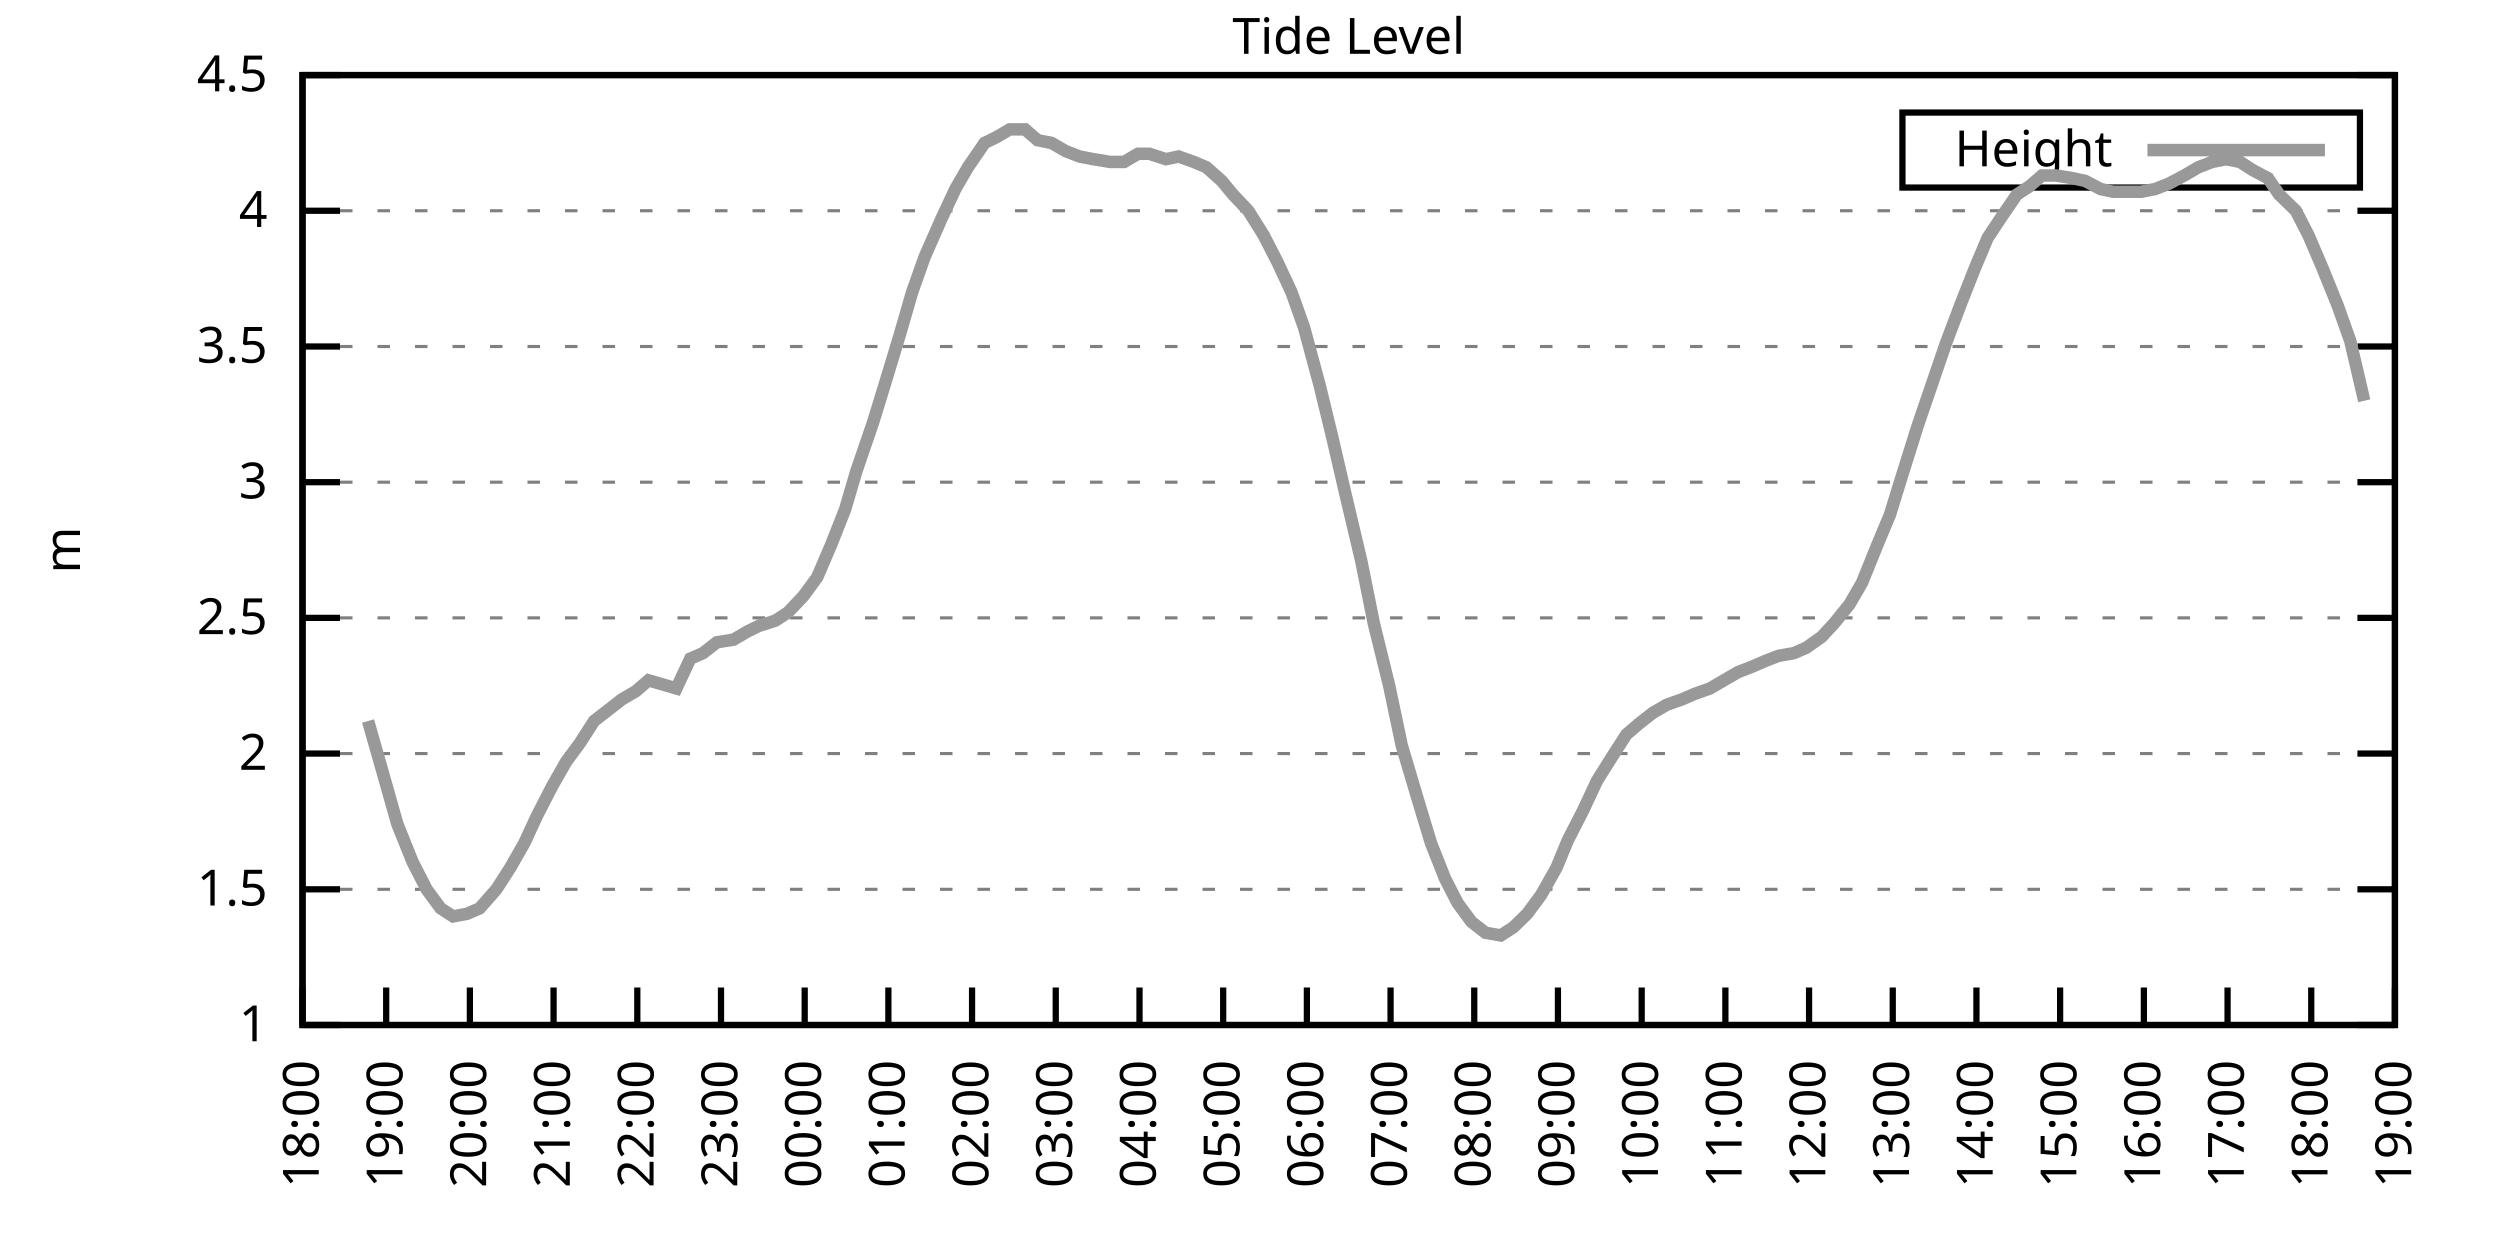
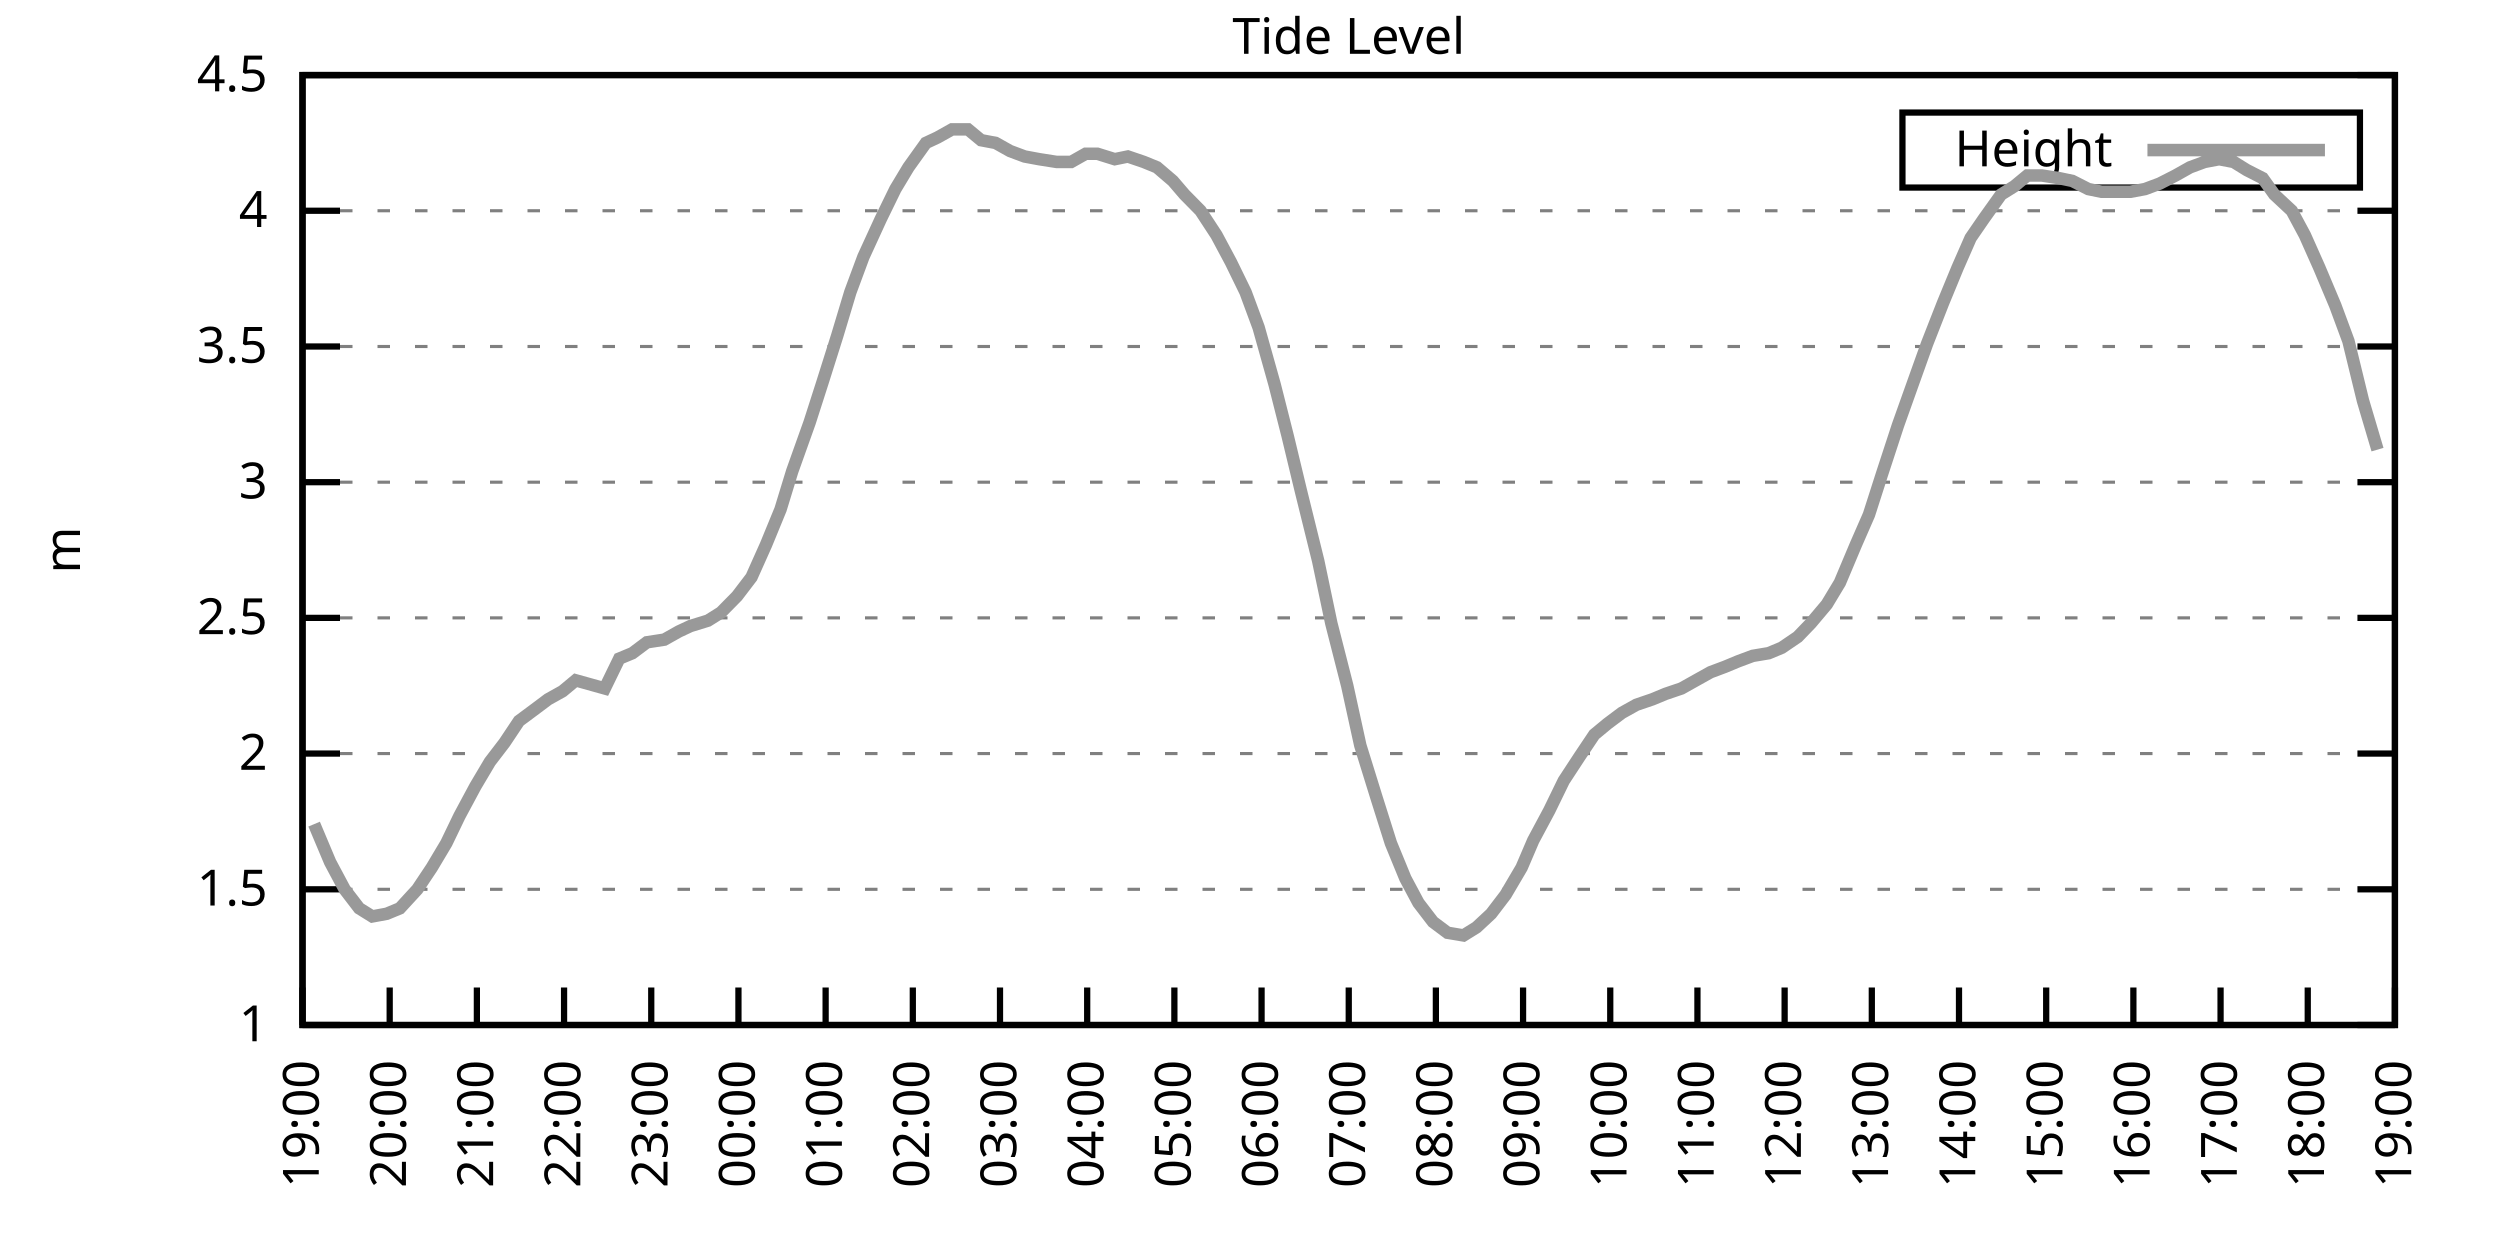
<svg xmlns="http://www.w3.org/2000/svg" xmlns:xlink="http://www.w3.org/1999/xlink" width="400" height="200" viewBox="0 0 400 200">
  <g id="gnuplot_canvas">
    <rect x="0" y="0" width="400" height="200" fill="none" />
    <defs>
      <circle id="gpDot" r="0.5" stroke-width="0.5" stroke="currentColor" />
      <path id="gpPt0" stroke-width="0.333" stroke="currentColor" d="M-1,0 h2 M0,-1 v2" />
      <path id="gpPt1" stroke-width="0.333" stroke="currentColor" d="M-1,-1 L1,1 M1,-1 L-1,1" />
      <path id="gpPt2" stroke-width="0.333" stroke="currentColor" d="M-1,0 L1,0 M0,-1 L0,1 M-1,-1 L1,1 M-1,1 L1,-1" />
      <rect id="gpPt3" stroke-width="0.333" stroke="currentColor" x="-1" y="-1" width="2" height="2" />
      <rect id="gpPt4" stroke-width="0.333" stroke="currentColor" fill="currentColor" x="-1" y="-1" width="2" height="2" />
      <circle id="gpPt5" stroke-width="0.333" stroke="currentColor" cx="0" cy="0" r="1" />
      <use xlink:href="#gpPt5" id="gpPt6" fill="currentColor" stroke="none" />
      <path id="gpPt7" stroke-width="0.333" stroke="currentColor" d="M0,-1.33 L-1.33,0.67 L1.33,0.67 z" />
      <use xlink:href="#gpPt7" id="gpPt8" fill="currentColor" stroke="none" />
      <use xlink:href="#gpPt7" id="gpPt9" stroke="currentColor" transform="rotate(180)" />
      <use xlink:href="#gpPt9" id="gpPt10" fill="currentColor" stroke="none" />
      <use xlink:href="#gpPt3" id="gpPt11" stroke="currentColor" transform="rotate(45)" />
      <use xlink:href="#gpPt11" id="gpPt12" fill="currentColor" stroke="none" />
      <path id="gpPt13" stroke-width="0.333" stroke="currentColor" d="M0,1.330 L1.265,0.411 L0.782,-1.067 L-0.782,-1.076 L-1.265,0.411 z" />
      <use xlink:href="#gpPt13" id="gpPt14" fill="currentColor" stroke="none" />
      <filter id="textbox" filterUnits="objectBoundingBox" x="0" y="0" height="1" width="1">
        <feFlood flood-color="white" flood-opacity="1" result="bgnd" />
        <feComposite in="SourceGraphic" in2="bgnd" operator="atop" />
      </filter>
      <filter id="greybox" filterUnits="objectBoundingBox" x="0" y="0" height="1" width="1">
        <feFlood flood-color="lightgrey" flood-opacity="1" result="grey" />
        <feComposite in="SourceGraphic" in2="grey" operator="atop" />
      </filter>
    </defs>
    <g fill="none" color="white" stroke="currentColor" stroke-width="1.00" stroke-linecap="butt" stroke-linejoin="miter">
</g>
    <g fill="none" color="black" stroke="currentColor" stroke-width="1.00" stroke-linecap="butt" stroke-linejoin="miter">
      <g stroke="none" shape-rendering="crispEdges">
        <polygon fill="rgb(255, 255, 255)" points="48.40,164.00 383.18,164.00 383.18,12.02 48.40,12.02 " />
      </g>
    </g>
    <g fill="none" color="black" stroke="currentColor" stroke-width="1.00" stroke-linecap="butt" stroke-linejoin="miter">
</g>
    <g fill="none" color="black" stroke="black" stroke-width="0.50" stroke-linecap="butt" stroke-linejoin="miter">
</g>
    <g fill="none" color="gray" stroke="currentColor" stroke-width="0.50" stroke-linecap="butt" stroke-linejoin="miter">
      <path stroke="gray" stroke-dasharray="2,4" class="gridline" d="M48.40,164.00 L383.19,164.00  " />
    </g>
    <g fill="none" color="gray" stroke="gray" stroke-width="1.00" stroke-linecap="butt" stroke-linejoin="miter">
</g>
    <g fill="none" color="black" stroke="currentColor" stroke-width="1.00" stroke-linecap="butt" stroke-linejoin="miter">
      <path stroke="black" d="M48.40,164.00 L54.40,164.00 M383.19,164.00 L377.19,164.00  " />
      <g transform="translate(42.80,166.60)" stroke="none" fill="black" font-family="Sans" font-size="8.00" text-anchor="end">
        <text>
          <tspan font-family="Sans"> 1</tspan>
        </text>
      </g>
    </g>
    <g fill="none" color="black" stroke="currentColor" stroke-width="1.00" stroke-linecap="butt" stroke-linejoin="miter">
</g>
    <g fill="none" color="black" stroke="black" stroke-width="0.50" stroke-linecap="butt" stroke-linejoin="miter">
</g>
    <g fill="none" color="gray" stroke="currentColor" stroke-width="0.50" stroke-linecap="butt" stroke-linejoin="miter">
      <path stroke="gray" stroke-dasharray="2,4" class="gridline" d="M48.40,142.29 L383.19,142.29  " />
    </g>
    <g fill="none" color="gray" stroke="gray" stroke-width="1.00" stroke-linecap="butt" stroke-linejoin="miter">
</g>
    <g fill="none" color="black" stroke="currentColor" stroke-width="1.00" stroke-linecap="butt" stroke-linejoin="miter">
      <path stroke="black" d="M48.40,142.29 L54.40,142.29 M383.19,142.29 L377.19,142.29  " />
      <g transform="translate(42.80,144.89)" stroke="none" fill="black" font-family="Sans" font-size="8.00" text-anchor="end">
        <text>
          <tspan font-family="Sans"> 1.5</tspan>
        </text>
      </g>
    </g>
    <g fill="none" color="black" stroke="currentColor" stroke-width="1.00" stroke-linecap="butt" stroke-linejoin="miter">
</g>
    <g fill="none" color="black" stroke="black" stroke-width="0.50" stroke-linecap="butt" stroke-linejoin="miter">
</g>
    <g fill="none" color="gray" stroke="currentColor" stroke-width="0.50" stroke-linecap="butt" stroke-linejoin="miter">
      <path stroke="gray" stroke-dasharray="2,4" class="gridline" d="M48.40,120.57 L383.19,120.57  " />
    </g>
    <g fill="none" color="gray" stroke="gray" stroke-width="1.00" stroke-linecap="butt" stroke-linejoin="miter">
</g>
    <g fill="none" color="black" stroke="currentColor" stroke-width="1.00" stroke-linecap="butt" stroke-linejoin="miter">
      <path stroke="black" d="M48.40,120.57 L54.40,120.57 M383.19,120.57 L377.19,120.57  " />
      <g transform="translate(42.80,123.17)" stroke="none" fill="black" font-family="Sans" font-size="8.00" text-anchor="end">
        <text>
          <tspan font-family="Sans"> 2</tspan>
        </text>
      </g>
    </g>
    <g fill="none" color="black" stroke="currentColor" stroke-width="1.00" stroke-linecap="butt" stroke-linejoin="miter">
</g>
    <g fill="none" color="black" stroke="black" stroke-width="0.50" stroke-linecap="butt" stroke-linejoin="miter">
</g>
    <g fill="none" color="gray" stroke="currentColor" stroke-width="0.50" stroke-linecap="butt" stroke-linejoin="miter">
      <path stroke="gray" stroke-dasharray="2,4" class="gridline" d="M48.40,98.86 L383.19,98.86  " />
    </g>
    <g fill="none" color="gray" stroke="gray" stroke-width="1.00" stroke-linecap="butt" stroke-linejoin="miter">
</g>
    <g fill="none" color="black" stroke="currentColor" stroke-width="1.00" stroke-linecap="butt" stroke-linejoin="miter">
      <path stroke="black" d="M48.40,98.86 L54.40,98.86 M383.19,98.86 L377.19,98.86  " />
      <g transform="translate(42.80,101.46)" stroke="none" fill="black" font-family="Sans" font-size="8.00" text-anchor="end">
        <text>
          <tspan font-family="Sans"> 2.5</tspan>
        </text>
      </g>
    </g>
    <g fill="none" color="black" stroke="currentColor" stroke-width="1.00" stroke-linecap="butt" stroke-linejoin="miter">
</g>
    <g fill="none" color="black" stroke="black" stroke-width="0.50" stroke-linecap="butt" stroke-linejoin="miter">
</g>
    <g fill="none" color="gray" stroke="currentColor" stroke-width="0.50" stroke-linecap="butt" stroke-linejoin="miter">
      <path stroke="gray" stroke-dasharray="2,4" class="gridline" d="M48.40,77.15 L383.19,77.15  " />
    </g>
    <g fill="none" color="gray" stroke="gray" stroke-width="1.00" stroke-linecap="butt" stroke-linejoin="miter">
</g>
    <g fill="none" color="black" stroke="currentColor" stroke-width="1.00" stroke-linecap="butt" stroke-linejoin="miter">
      <path stroke="black" d="M48.40,77.15 L54.40,77.15 M383.19,77.15 L377.19,77.15  " />
      <g transform="translate(42.80,79.75)" stroke="none" fill="black" font-family="Sans" font-size="8.00" text-anchor="end">
        <text>
          <tspan font-family="Sans"> 3</tspan>
        </text>
      </g>
    </g>
    <g fill="none" color="black" stroke="currentColor" stroke-width="1.00" stroke-linecap="butt" stroke-linejoin="miter">
</g>
    <g fill="none" color="black" stroke="black" stroke-width="0.50" stroke-linecap="butt" stroke-linejoin="miter">
</g>
    <g fill="none" color="gray" stroke="currentColor" stroke-width="0.50" stroke-linecap="butt" stroke-linejoin="miter">
      <path stroke="gray" stroke-dasharray="2,4" class="gridline" d="M48.40,55.44 L383.19,55.44  " />
    </g>
    <g fill="none" color="gray" stroke="gray" stroke-width="1.00" stroke-linecap="butt" stroke-linejoin="miter">
</g>
    <g fill="none" color="black" stroke="currentColor" stroke-width="1.00" stroke-linecap="butt" stroke-linejoin="miter">
      <path stroke="black" d="M48.40,55.44 L54.40,55.44 M383.19,55.44 L377.19,55.44  " />
      <g transform="translate(42.80,58.04)" stroke="none" fill="black" font-family="Sans" font-size="8.00" text-anchor="end">
        <text>
          <tspan font-family="Sans"> 3.5</tspan>
        </text>
      </g>
    </g>
    <g fill="none" color="black" stroke="currentColor" stroke-width="1.00" stroke-linecap="butt" stroke-linejoin="miter">
</g>
    <g fill="none" color="black" stroke="black" stroke-width="0.50" stroke-linecap="butt" stroke-linejoin="miter">
</g>
    <g fill="none" color="gray" stroke="currentColor" stroke-width="0.50" stroke-linecap="butt" stroke-linejoin="miter">
      <path stroke="gray" stroke-dasharray="2,4" class="gridline" d="M48.40,33.72 L383.19,33.72  " />
    </g>
    <g fill="none" color="gray" stroke="gray" stroke-width="1.00" stroke-linecap="butt" stroke-linejoin="miter">
</g>
    <g fill="none" color="black" stroke="currentColor" stroke-width="1.00" stroke-linecap="butt" stroke-linejoin="miter">
      <path stroke="black" d="M48.40,33.72 L54.40,33.72 M383.19,33.72 L377.19,33.72  " />
      <g transform="translate(42.80,36.32)" stroke="none" fill="black" font-family="Sans" font-size="8.00" text-anchor="end">
        <text>
          <tspan font-family="Sans"> 4</tspan>
        </text>
      </g>
    </g>
    <g fill="none" color="black" stroke="currentColor" stroke-width="1.00" stroke-linecap="butt" stroke-linejoin="miter">
</g>
    <g fill="none" color="black" stroke="black" stroke-width="0.50" stroke-linecap="butt" stroke-linejoin="miter">
</g>
    <g fill="none" color="gray" stroke="currentColor" stroke-width="0.50" stroke-linecap="butt" stroke-linejoin="miter">
      <path stroke="gray" stroke-dasharray="2,4" class="gridline" d="M48.40,12.01 L383.19,12.01  " />
    </g>
    <g fill="none" color="gray" stroke="gray" stroke-width="1.00" stroke-linecap="butt" stroke-linejoin="miter">
</g>
    <g fill="none" color="black" stroke="currentColor" stroke-width="1.00" stroke-linecap="butt" stroke-linejoin="miter">
      <path stroke="black" d="M48.40,12.01 L54.40,12.01 M383.19,12.01 L377.19,12.01  " />
      <g transform="translate(42.80,14.61)" stroke="none" fill="black" font-family="Sans" font-size="8.00" text-anchor="end">
        <text>
          <tspan font-family="Sans"> 4.5</tspan>
        </text>
      </g>
    </g>
    <g fill="none" color="black" stroke="currentColor" stroke-width="1.00" stroke-linecap="butt" stroke-linejoin="miter">
      <path stroke="black" d="M48.40,164.00 L48.40,158.00  " />
      <g transform="translate(51.00,169.60) rotate(270.00)" stroke="none" fill="black" font-family="Sans" font-size="8.00" text-anchor="end">
        <text>
-           <tspan font-family="Sans">18:00</tspan>
-         </text>
-       </g>
-     </g>
-     <g fill="none" color="black" stroke="currentColor" stroke-width="1.00" stroke-linecap="butt" stroke-linejoin="miter">
-       <path stroke="black" d="M61.79,164.00 L61.79,158.00  " />
-       <g transform="translate(64.39,169.60) rotate(270.00)" stroke="none" fill="black" font-family="Sans" font-size="8.00" text-anchor="end">
-         <text>
          <tspan font-family="Sans">19:00</tspan>
        </text>
      </g>
    </g>
    <g fill="none" color="black" stroke="currentColor" stroke-width="1.00" stroke-linecap="butt" stroke-linejoin="miter">
-       <path stroke="black" d="M75.18,164.00 L75.18,158.00  " />
-       <g transform="translate(77.78,169.60) rotate(270.00)" stroke="none" fill="black" font-family="Sans" font-size="8.00" text-anchor="end">
+       <path stroke="black" d="M62.35,164.00 L62.35,158.00  " />
+       <g transform="translate(64.95,169.60) rotate(270.00)" stroke="none" fill="black" font-family="Sans" font-size="8.00" text-anchor="end">
        <text>
          <tspan font-family="Sans">20:00</tspan>
        </text>
      </g>
    </g>
    <g fill="none" color="black" stroke="currentColor" stroke-width="1.00" stroke-linecap="butt" stroke-linejoin="miter">
-       <path stroke="black" d="M88.57,164.00 L88.57,158.00  " />
-       <g transform="translate(91.17,169.60) rotate(270.00)" stroke="none" fill="black" font-family="Sans" font-size="8.00" text-anchor="end">
+       <path stroke="black" d="M76.30,164.00 L76.30,158.00  " />
+       <g transform="translate(78.90,169.60) rotate(270.00)" stroke="none" fill="black" font-family="Sans" font-size="8.00" text-anchor="end">
        <text>
          <tspan font-family="Sans">21:00</tspan>
        </text>
      </g>
    </g>
    <g fill="none" color="black" stroke="currentColor" stroke-width="1.00" stroke-linecap="butt" stroke-linejoin="miter">
-       <path stroke="black" d="M101.97,164.00 L101.97,158.00  " />
-       <g transform="translate(104.57,169.60) rotate(270.00)" stroke="none" fill="black" font-family="Sans" font-size="8.00" text-anchor="end">
+       <path stroke="black" d="M90.25,164.00 L90.25,158.00  " />
+       <g transform="translate(92.85,169.60) rotate(270.00)" stroke="none" fill="black" font-family="Sans" font-size="8.00" text-anchor="end">
        <text>
          <tspan font-family="Sans">22:00</tspan>
        </text>
      </g>
    </g>
    <g fill="none" color="black" stroke="currentColor" stroke-width="1.00" stroke-linecap="butt" stroke-linejoin="miter">
-       <path stroke="black" d="M115.36,164.00 L115.36,158.00  " />
-       <g transform="translate(117.96,169.60) rotate(270.00)" stroke="none" fill="black" font-family="Sans" font-size="8.00" text-anchor="end">
+       <path stroke="black" d="M104.20,164.00 L104.20,158.00  " />
+       <g transform="translate(106.80,169.60) rotate(270.00)" stroke="none" fill="black" font-family="Sans" font-size="8.00" text-anchor="end">
        <text>
          <tspan font-family="Sans">23:00</tspan>
        </text>
      </g>
    </g>
    <g fill="none" color="black" stroke="currentColor" stroke-width="1.00" stroke-linecap="butt" stroke-linejoin="miter">
-       <path stroke="black" d="M128.75,164.00 L128.75,158.00  " />
-       <g transform="translate(131.35,169.60) rotate(270.00)" stroke="none" fill="black" font-family="Sans" font-size="8.00" text-anchor="end">
+       <path stroke="black" d="M118.15,164.00 L118.15,158.00  " />
+       <g transform="translate(120.75,169.60) rotate(270.00)" stroke="none" fill="black" font-family="Sans" font-size="8.00" text-anchor="end">
        <text>
          <tspan font-family="Sans">00:00</tspan>
        </text>
      </g>
    </g>
    <g fill="none" color="black" stroke="currentColor" stroke-width="1.00" stroke-linecap="butt" stroke-linejoin="miter">
-       <path stroke="black" d="M142.14,164.00 L142.14,158.00  " />
-       <g transform="translate(144.74,169.60) rotate(270.00)" stroke="none" fill="black" font-family="Sans" font-size="8.00" text-anchor="end">
+       <path stroke="black" d="M132.10,164.00 L132.10,158.00  " />
+       <g transform="translate(134.70,169.60) rotate(270.00)" stroke="none" fill="black" font-family="Sans" font-size="8.00" text-anchor="end">
        <text>
          <tspan font-family="Sans">01:00</tspan>
        </text>
      </g>
    </g>
    <g fill="none" color="black" stroke="currentColor" stroke-width="1.00" stroke-linecap="butt" stroke-linejoin="miter">
-       <path stroke="black" d="M155.53,164.00 L155.53,158.00  " />
-       <g transform="translate(158.13,169.60) rotate(270.00)" stroke="none" fill="black" font-family="Sans" font-size="8.00" text-anchor="end">
+       <path stroke="black" d="M146.05,164.00 L146.05,158.00  " />
+       <g transform="translate(148.65,169.60) rotate(270.00)" stroke="none" fill="black" font-family="Sans" font-size="8.00" text-anchor="end">
        <text>
          <tspan font-family="Sans">02:00</tspan>
        </text>
      </g>
    </g>
    <g fill="none" color="black" stroke="currentColor" stroke-width="1.00" stroke-linecap="butt" stroke-linejoin="miter">
-       <path stroke="black" d="M168.92,164.00 L168.92,158.00  " />
-       <g transform="translate(171.52,169.60) rotate(270.00)" stroke="none" fill="black" font-family="Sans" font-size="8.00" text-anchor="end">
+       <path stroke="black" d="M160.00,164.00 L160.00,158.00  " />
+       <g transform="translate(162.60,169.60) rotate(270.00)" stroke="none" fill="black" font-family="Sans" font-size="8.00" text-anchor="end">
        <text>
          <tspan font-family="Sans">03:00</tspan>
        </text>
      </g>
    </g>
    <g fill="none" color="black" stroke="currentColor" stroke-width="1.00" stroke-linecap="butt" stroke-linejoin="miter">
-       <path stroke="black" d="M182.32,164.00 L182.32,158.00  " />
-       <g transform="translate(184.92,169.60) rotate(270.00)" stroke="none" fill="black" font-family="Sans" font-size="8.00" text-anchor="end">
+       <path stroke="black" d="M173.95,164.00 L173.95,158.00  " />
+       <g transform="translate(176.55,169.60) rotate(270.00)" stroke="none" fill="black" font-family="Sans" font-size="8.00" text-anchor="end">
        <text>
          <tspan font-family="Sans">04:00</tspan>
        </text>
      </g>
    </g>
    <g fill="none" color="black" stroke="currentColor" stroke-width="1.00" stroke-linecap="butt" stroke-linejoin="miter">
-       <path stroke="black" d="M195.71,164.00 L195.71,158.00  " />
-       <g transform="translate(198.31,169.60) rotate(270.00)" stroke="none" fill="black" font-family="Sans" font-size="8.00" text-anchor="end">
+       <path stroke="black" d="M187.90,164.00 L187.90,158.00  " />
+       <g transform="translate(190.50,169.60) rotate(270.00)" stroke="none" fill="black" font-family="Sans" font-size="8.00" text-anchor="end">
        <text>
          <tspan font-family="Sans">05:00</tspan>
        </text>
      </g>
    </g>
    <g fill="none" color="black" stroke="currentColor" stroke-width="1.00" stroke-linecap="butt" stroke-linejoin="miter">
-       <path stroke="black" d="M209.10,164.00 L209.10,158.00  " />
-       <g transform="translate(211.70,169.60) rotate(270.00)" stroke="none" fill="black" font-family="Sans" font-size="8.00" text-anchor="end">
+       <path stroke="black" d="M201.85,164.00 L201.85,158.00  " />
+       <g transform="translate(204.45,169.60) rotate(270.00)" stroke="none" fill="black" font-family="Sans" font-size="8.00" text-anchor="end">
        <text>
          <tspan font-family="Sans">06:00</tspan>
        </text>
      </g>
    </g>
    <g fill="none" color="black" stroke="currentColor" stroke-width="1.00" stroke-linecap="butt" stroke-linejoin="miter">
-       <path stroke="black" d="M222.49,164.00 L222.49,158.00  " />
-       <g transform="translate(225.09,169.60) rotate(270.00)" stroke="none" fill="black" font-family="Sans" font-size="8.00" text-anchor="end">
+       <path stroke="black" d="M215.80,164.00 L215.80,158.00  " />
+       <g transform="translate(218.40,169.60) rotate(270.00)" stroke="none" fill="black" font-family="Sans" font-size="8.00" text-anchor="end">
        <text>
          <tspan font-family="Sans">07:00</tspan>
        </text>
      </g>
    </g>
    <g fill="none" color="black" stroke="currentColor" stroke-width="1.00" stroke-linecap="butt" stroke-linejoin="miter">
-       <path stroke="black" d="M235.88,164.00 L235.88,158.00  " />
-       <g transform="translate(238.48,169.60) rotate(270.00)" stroke="none" fill="black" font-family="Sans" font-size="8.00" text-anchor="end">
+       <path stroke="black" d="M229.74,164.00 L229.74,158.00  " />
+       <g transform="translate(232.34,169.60) rotate(270.00)" stroke="none" fill="black" font-family="Sans" font-size="8.00" text-anchor="end">
        <text>
          <tspan font-family="Sans">08:00</tspan>
        </text>
      </g>
    </g>
    <g fill="none" color="black" stroke="currentColor" stroke-width="1.00" stroke-linecap="butt" stroke-linejoin="miter">
-       <path stroke="black" d="M249.27,164.00 L249.27,158.00  " />
-       <g transform="translate(251.87,169.60) rotate(270.00)" stroke="none" fill="black" font-family="Sans" font-size="8.00" text-anchor="end">
+       <path stroke="black" d="M243.69,164.00 L243.69,158.00  " />
+       <g transform="translate(246.29,169.60) rotate(270.00)" stroke="none" fill="black" font-family="Sans" font-size="8.00" text-anchor="end">
        <text>
          <tspan font-family="Sans">09:00</tspan>
        </text>
      </g>
    </g>
    <g fill="none" color="black" stroke="currentColor" stroke-width="1.00" stroke-linecap="butt" stroke-linejoin="miter">
-       <path stroke="black" d="M262.67,164.00 L262.67,158.00  " />
-       <g transform="translate(265.27,169.60) rotate(270.00)" stroke="none" fill="black" font-family="Sans" font-size="8.00" text-anchor="end">
+       <path stroke="black" d="M257.64,164.00 L257.64,158.00  " />
+       <g transform="translate(260.24,169.60) rotate(270.00)" stroke="none" fill="black" font-family="Sans" font-size="8.00" text-anchor="end">
        <text>
          <tspan font-family="Sans">10:00</tspan>
        </text>
      </g>
    </g>
    <g fill="none" color="black" stroke="currentColor" stroke-width="1.00" stroke-linecap="butt" stroke-linejoin="miter">
-       <path stroke="black" d="M276.06,164.00 L276.06,158.00  " />
-       <g transform="translate(278.66,169.60) rotate(270.00)" stroke="none" fill="black" font-family="Sans" font-size="8.00" text-anchor="end">
+       <path stroke="black" d="M271.59,164.00 L271.59,158.00  " />
+       <g transform="translate(274.19,169.60) rotate(270.00)" stroke="none" fill="black" font-family="Sans" font-size="8.00" text-anchor="end">
        <text>
          <tspan font-family="Sans">11:00</tspan>
        </text>
      </g>
    </g>
    <g fill="none" color="black" stroke="currentColor" stroke-width="1.00" stroke-linecap="butt" stroke-linejoin="miter">
-       <path stroke="black" d="M289.45,164.00 L289.45,158.00  " />
-       <g transform="translate(292.05,169.60) rotate(270.00)" stroke="none" fill="black" font-family="Sans" font-size="8.00" text-anchor="end">
+       <path stroke="black" d="M285.54,164.00 L285.54,158.00  " />
+       <g transform="translate(288.14,169.60) rotate(270.00)" stroke="none" fill="black" font-family="Sans" font-size="8.00" text-anchor="end">
        <text>
          <tspan font-family="Sans">12:00</tspan>
        </text>
      </g>
    </g>
    <g fill="none" color="black" stroke="currentColor" stroke-width="1.00" stroke-linecap="butt" stroke-linejoin="miter">
-       <path stroke="black" d="M302.84,164.00 L302.84,158.00  " />
-       <g transform="translate(305.44,169.60) rotate(270.00)" stroke="none" fill="black" font-family="Sans" font-size="8.00" text-anchor="end">
+       <path stroke="black" d="M299.49,164.00 L299.49,158.00  " />
+       <g transform="translate(302.09,169.60) rotate(270.00)" stroke="none" fill="black" font-family="Sans" font-size="8.00" text-anchor="end">
        <text>
          <tspan font-family="Sans">13:00</tspan>
        </text>
      </g>
    </g>
    <g fill="none" color="black" stroke="currentColor" stroke-width="1.00" stroke-linecap="butt" stroke-linejoin="miter">
-       <path stroke="black" d="M316.23,164.00 L316.23,158.00  " />
-       <g transform="translate(318.83,169.60) rotate(270.00)" stroke="none" fill="black" font-family="Sans" font-size="8.00" text-anchor="end">
+       <path stroke="black" d="M313.44,164.00 L313.44,158.00  " />
+       <g transform="translate(316.04,169.60) rotate(270.00)" stroke="none" fill="black" font-family="Sans" font-size="8.00" text-anchor="end">
        <text>
          <tspan font-family="Sans">14:00</tspan>
        </text>
      </g>
    </g>
    <g fill="none" color="black" stroke="currentColor" stroke-width="1.00" stroke-linecap="butt" stroke-linejoin="miter">
-       <path stroke="black" d="M329.62,164.00 L329.62,158.00  " />
-       <g transform="translate(332.22,169.60) rotate(270.00)" stroke="none" fill="black" font-family="Sans" font-size="8.00" text-anchor="end">
+       <path stroke="black" d="M327.39,164.00 L327.39,158.00  " />
+       <g transform="translate(329.99,169.60) rotate(270.00)" stroke="none" fill="black" font-family="Sans" font-size="8.00" text-anchor="end">
        <text>
          <tspan font-family="Sans">15:00</tspan>
        </text>
      </g>
    </g>
    <g fill="none" color="black" stroke="currentColor" stroke-width="1.00" stroke-linecap="butt" stroke-linejoin="miter">
-       <path stroke="black" d="M343.02,164.00 L343.02,158.00  " />
-       <g transform="translate(345.62,169.60) rotate(270.00)" stroke="none" fill="black" font-family="Sans" font-size="8.00" text-anchor="end">
+       <path stroke="black" d="M341.34,164.00 L341.34,158.00  " />
+       <g transform="translate(343.94,169.60) rotate(270.00)" stroke="none" fill="black" font-family="Sans" font-size="8.00" text-anchor="end">
        <text>
          <tspan font-family="Sans">16:00</tspan>
        </text>
      </g>
    </g>
    <g fill="none" color="black" stroke="currentColor" stroke-width="1.00" stroke-linecap="butt" stroke-linejoin="miter">
-       <path stroke="black" d="M356.41,164.00 L356.41,158.00  " />
-       <g transform="translate(359.01,169.60) rotate(270.00)" stroke="none" fill="black" font-family="Sans" font-size="8.00" text-anchor="end">
+       <path stroke="black" d="M355.29,164.00 L355.29,158.00  " />
+       <g transform="translate(357.89,169.60) rotate(270.00)" stroke="none" fill="black" font-family="Sans" font-size="8.00" text-anchor="end">
        <text>
          <tspan font-family="Sans">17:00</tspan>
        </text>
      </g>
    </g>
    <g fill="none" color="black" stroke="currentColor" stroke-width="1.00" stroke-linecap="butt" stroke-linejoin="miter">
-       <path stroke="black" d="M369.80,164.00 L369.80,158.00  " />
-       <g transform="translate(372.40,169.60) rotate(270.00)" stroke="none" fill="black" font-family="Sans" font-size="8.00" text-anchor="end">
+       <path stroke="black" d="M369.24,164.00 L369.24,158.00  " />
+       <g transform="translate(371.84,169.60) rotate(270.00)" stroke="none" fill="black" font-family="Sans" font-size="8.00" text-anchor="end">
        <text>
          <tspan font-family="Sans">18:00</tspan>
        </text>
      </g>
    </g>
    <g fill="none" color="black" stroke="currentColor" stroke-width="1.00" stroke-linecap="butt" stroke-linejoin="miter">
      <path stroke="black" d="M383.19,164.00 L383.19,158.00  " />
      <g transform="translate(385.79,169.60) rotate(270.00)" stroke="none" fill="black" font-family="Sans" font-size="8.00" text-anchor="end">
        <text>
          <tspan font-family="Sans">19:00</tspan>
        </text>
      </g>
    </g>
    <g fill="none" color="black" stroke="currentColor" stroke-width="1.00" stroke-linecap="butt" stroke-linejoin="miter">
</g>
    <g fill="none" color="black" stroke="currentColor" stroke-width="1.00" stroke-linecap="butt" stroke-linejoin="miter">
      <path stroke="black" d="M48.40,12.01 L48.40,164.00 L383.19,164.00 L383.19,12.01 L48.40,12.01 Z  " />
    </g>
    <g fill="none" color="black" stroke="currentColor" stroke-width="1.00" stroke-linecap="butt" stroke-linejoin="miter">
</g>
    <g fill="none" color="black" stroke="currentColor" stroke-width="1.00" stroke-linecap="butt" stroke-linejoin="miter">
      <path stroke="black" d="M304.39,30.01 L304.39,18.01 L377.59,18.01 L377.59,30.01 L304.39,30.01 Z  " />
    </g>
    <g id="Tide_level_plot_1">
      <g fill="none" color="white" stroke="black" stroke-width="2.00" stroke-linecap="butt" stroke-linejoin="miter">
</g>
      <g fill="none" color="black" stroke="currentColor" stroke-width="2.00" stroke-linecap="butt" stroke-linejoin="miter">
        <g transform="translate(337.99,26.61)" stroke="none" fill="black" font-family="Sans" font-size="8.00" text-anchor="end">
          <text>
            <tspan font-family="Sans">Height</tspan>
          </text>
        </g>
      </g>
      <g fill="none" color="black" stroke="currentColor" stroke-width="2.00" stroke-linecap="butt" stroke-linejoin="miter">
-         <path stroke="rgb(153, 153, 153)" d="M343.59,24.01 L371.99,24.01 M58.89,115.36 L61.12,123.18 L63.58,131.86 L66.03,137.94 L68.26,142.29 L70.50,145.33   L72.50,146.63 L74.74,146.20 L76.75,145.33 L79.42,142.29 L81.66,138.81 L83.89,134.90 L85.90,130.56 L88.35,125.79   L90.58,121.88 L92.82,118.84 L95.05,115.36 L97.28,113.63 L99.51,111.89 L101.74,110.59 L103.75,108.85 L108.22,110.15   L110.45,105.38 L112.46,104.51 L114.69,102.77 L117.37,102.34 L119.60,101.03 L121.38,100.16 L124.06,99.30 L126.07,97.99   L128.53,95.39 L130.76,92.35 L132.99,87.14 L135.22,81.49 L137.01,75.41 L139.69,67.59 L141.69,61.08 L143.93,53.70   L145.94,46.75 L147.94,41.11 L150.62,35.03 L152.85,30.25 L154.86,26.77 L157.54,22.87 L159.33,22.00 L161.56,20.70   L164.01,20.70 L166.02,22.43 L168.25,22.87 L170.49,24.17 L172.72,25.04 L174.95,25.47 L177.63,25.91 L179.86,25.91   L182.09,24.60 L183.88,24.60 L186.56,25.47 L188.57,25.04 L191.02,25.91 L193.03,26.77 L195.48,28.95 L197.27,31.12   L199.73,33.72 L202.18,37.63 L204.41,41.97 L206.64,46.75 L208.65,52.40 L211.11,61.52 L213.12,69.77 L215.13,78.45   L217.80,89.74 L219.81,99.73 L222.27,109.72 L224.28,119.27 L226.73,127.52 L228.96,134.90 L231.20,140.55 L233.20,144.46   L235.44,147.50 L237.67,149.24 L240.12,149.67 L242.13,148.37 L244.36,146.20 L246.60,143.16 L249.05,138.81 L250.84,134.47   L253.29,129.69 L255.52,124.92 L257.98,121.01 L260.21,117.53 L262.22,115.80 L264.45,114.06 L266.68,112.76 L269.14,111.89   L271.15,111.02 L273.60,110.15 L275.83,108.85 L278.07,107.55 L280.30,106.68 L282.31,105.81 L284.54,104.94 L286.99,104.51   L289.00,103.64 L291.46,101.90 L293.47,99.73 L295.92,96.69 L297.93,93.22 L300.39,87.14 L302.39,82.36 L304.40,75.85   L306.86,68.03 L309.09,61.52 L311.32,55.00 L313.78,48.49 L316.01,42.84 L318.02,38.07 L320.03,35.03 L322.70,31.12   L324.71,29.81 L326.72,28.08 L328.95,28.08 L331.63,28.51 L333.64,28.95 L336.10,30.25 L338.10,30.68 L340.56,30.68   L342.57,30.68 L344.80,30.25 L347.03,29.38 L349.49,28.08 L351.72,26.77 L353.95,25.91 L356.18,25.47 L358.42,25.91   L360.42,27.21 L362.88,28.51 L364.66,31.12 L367.34,33.72 L369.35,37.63 L371.58,42.84 L374.04,48.92 L376.05,54.57   L378.28,64.12  " />
+         <path stroke="rgb(153, 153, 153)" d="M343.59,24.01 L371.99,24.01 M50.26,131.86 L52.82,137.94 L55.14,142.29 L57.47,145.33 L59.56,146.63 L61.88,146.20   L63.98,145.33 L66.77,142.29 L69.09,138.81 L71.42,134.90 L73.51,130.56 L76.07,125.79 L78.39,121.88 L80.72,118.84   L83.04,115.36 L85.37,113.63 L87.69,111.89 L90.02,110.59 L92.11,108.85 L96.76,110.15 L99.08,105.38 L101.18,104.51   L103.50,102.77 L106.29,102.34 L108.62,101.03 L110.48,100.16 L113.27,99.30 L115.36,97.99 L117.92,95.39 L120.24,92.35   L122.57,87.14 L124.89,81.49 L126.75,75.41 L129.54,67.59 L131.63,61.08 L133.96,53.70 L136.05,46.75 L138.14,41.11   L140.93,35.03 L143.26,30.25 L145.35,26.77 L148.14,22.87 L150.00,22.00 L152.32,20.70 L154.88,20.70 L156.97,22.43   L159.30,22.87 L161.62,24.17 L163.95,25.04 L166.27,25.47 L169.06,25.91 L171.39,25.91 L173.71,24.60 L175.57,24.60   L178.36,25.47 L180.46,25.04 L183.01,25.91 L185.11,26.77 L187.66,28.95 L189.52,31.12 L192.08,33.72 L194.64,37.63   L196.96,41.97 L199.29,46.75 L201.38,52.40 L203.94,61.52 L206.03,69.77 L208.12,78.45 L210.91,89.74 L213.01,99.73   L215.56,109.72 L217.65,119.27 L220.21,127.52 L222.54,134.90 L224.86,140.55 L226.95,144.46 L229.28,147.50 L231.60,149.24   L234.16,149.67 L236.25,148.37 L238.58,146.20 L240.90,143.16 L243.46,138.81 L245.32,134.47 L247.88,129.69 L250.20,124.92   L252.76,121.01 L255.09,117.53 L257.18,115.80 L259.50,114.06 L261.83,112.76 L264.39,111.89 L266.48,111.02 L269.04,110.15   L271.36,108.85 L273.69,107.55 L276.01,106.68 L278.10,105.81 L280.43,104.94 L282.99,104.51 L285.08,103.64 L287.64,101.90   L289.73,99.73 L292.29,96.69 L294.38,93.22 L296.94,87.14 L299.03,82.36 L301.12,75.85 L303.68,68.03 L306.00,61.52   L308.33,55.00 L310.88,48.49 L313.21,42.84 L315.30,38.07 L317.39,35.03 L320.18,31.12 L322.28,29.81 L324.37,28.08   L326.69,28.08 L329.48,28.51 L331.58,28.95 L334.13,30.25 L336.23,30.68 L338.78,30.68 L340.88,30.68 L343.20,30.25   L345.53,29.38 L348.08,28.08 L350.41,26.77 L352.73,25.91 L355.06,25.47 L357.38,25.91 L359.48,27.21 L362.03,28.51   L363.89,31.12 L366.68,33.72 L368.78,37.63 L371.10,42.84 L373.66,48.92 L375.75,54.57 L378.08,64.12 L380.40,71.94    " />
      </g>
    </g>
    <g fill="none" color="black" stroke="currentColor" stroke-width="2.00" stroke-linecap="butt" stroke-linejoin="miter">
</g>
    <g fill="none" color="black" stroke="black" stroke-width="1.00" stroke-linecap="butt" stroke-linejoin="miter">
</g>
    <g fill="none" color="black" stroke="currentColor" stroke-width="1.00" stroke-linecap="butt" stroke-linejoin="miter">
      <path stroke="black" d="M48.40,12.01 L48.40,164.00 L383.19,164.00 L383.19,12.01 L48.40,12.01 Z  " />
      <g transform="translate(12.80,88.01) rotate(270.00)" stroke="none" fill="black" font-family="Sans" font-size="8.00" text-anchor="middle">
        <text>
          <tspan font-family="Sans">m</tspan>
        </text>
      </g>
    </g>
    <g fill="none" color="black" stroke="currentColor" stroke-width="1.00" stroke-linecap="butt" stroke-linejoin="miter">
</g>
    <g fill="none" color="black" stroke="currentColor" stroke-width="1.00" stroke-linecap="butt" stroke-linejoin="miter">
      <g transform="translate(215.79,8.61)" stroke="none" fill="black" font-family="Sans" font-size="8.00" text-anchor="middle">
        <text>
          <tspan font-family="Sans">Tide Level</tspan>
        </text>
      </g>
    </g>
    <g fill="none" color="black" stroke="currentColor" stroke-width="1.00" stroke-linecap="butt" stroke-linejoin="miter">
</g>
  </g>
</svg>
